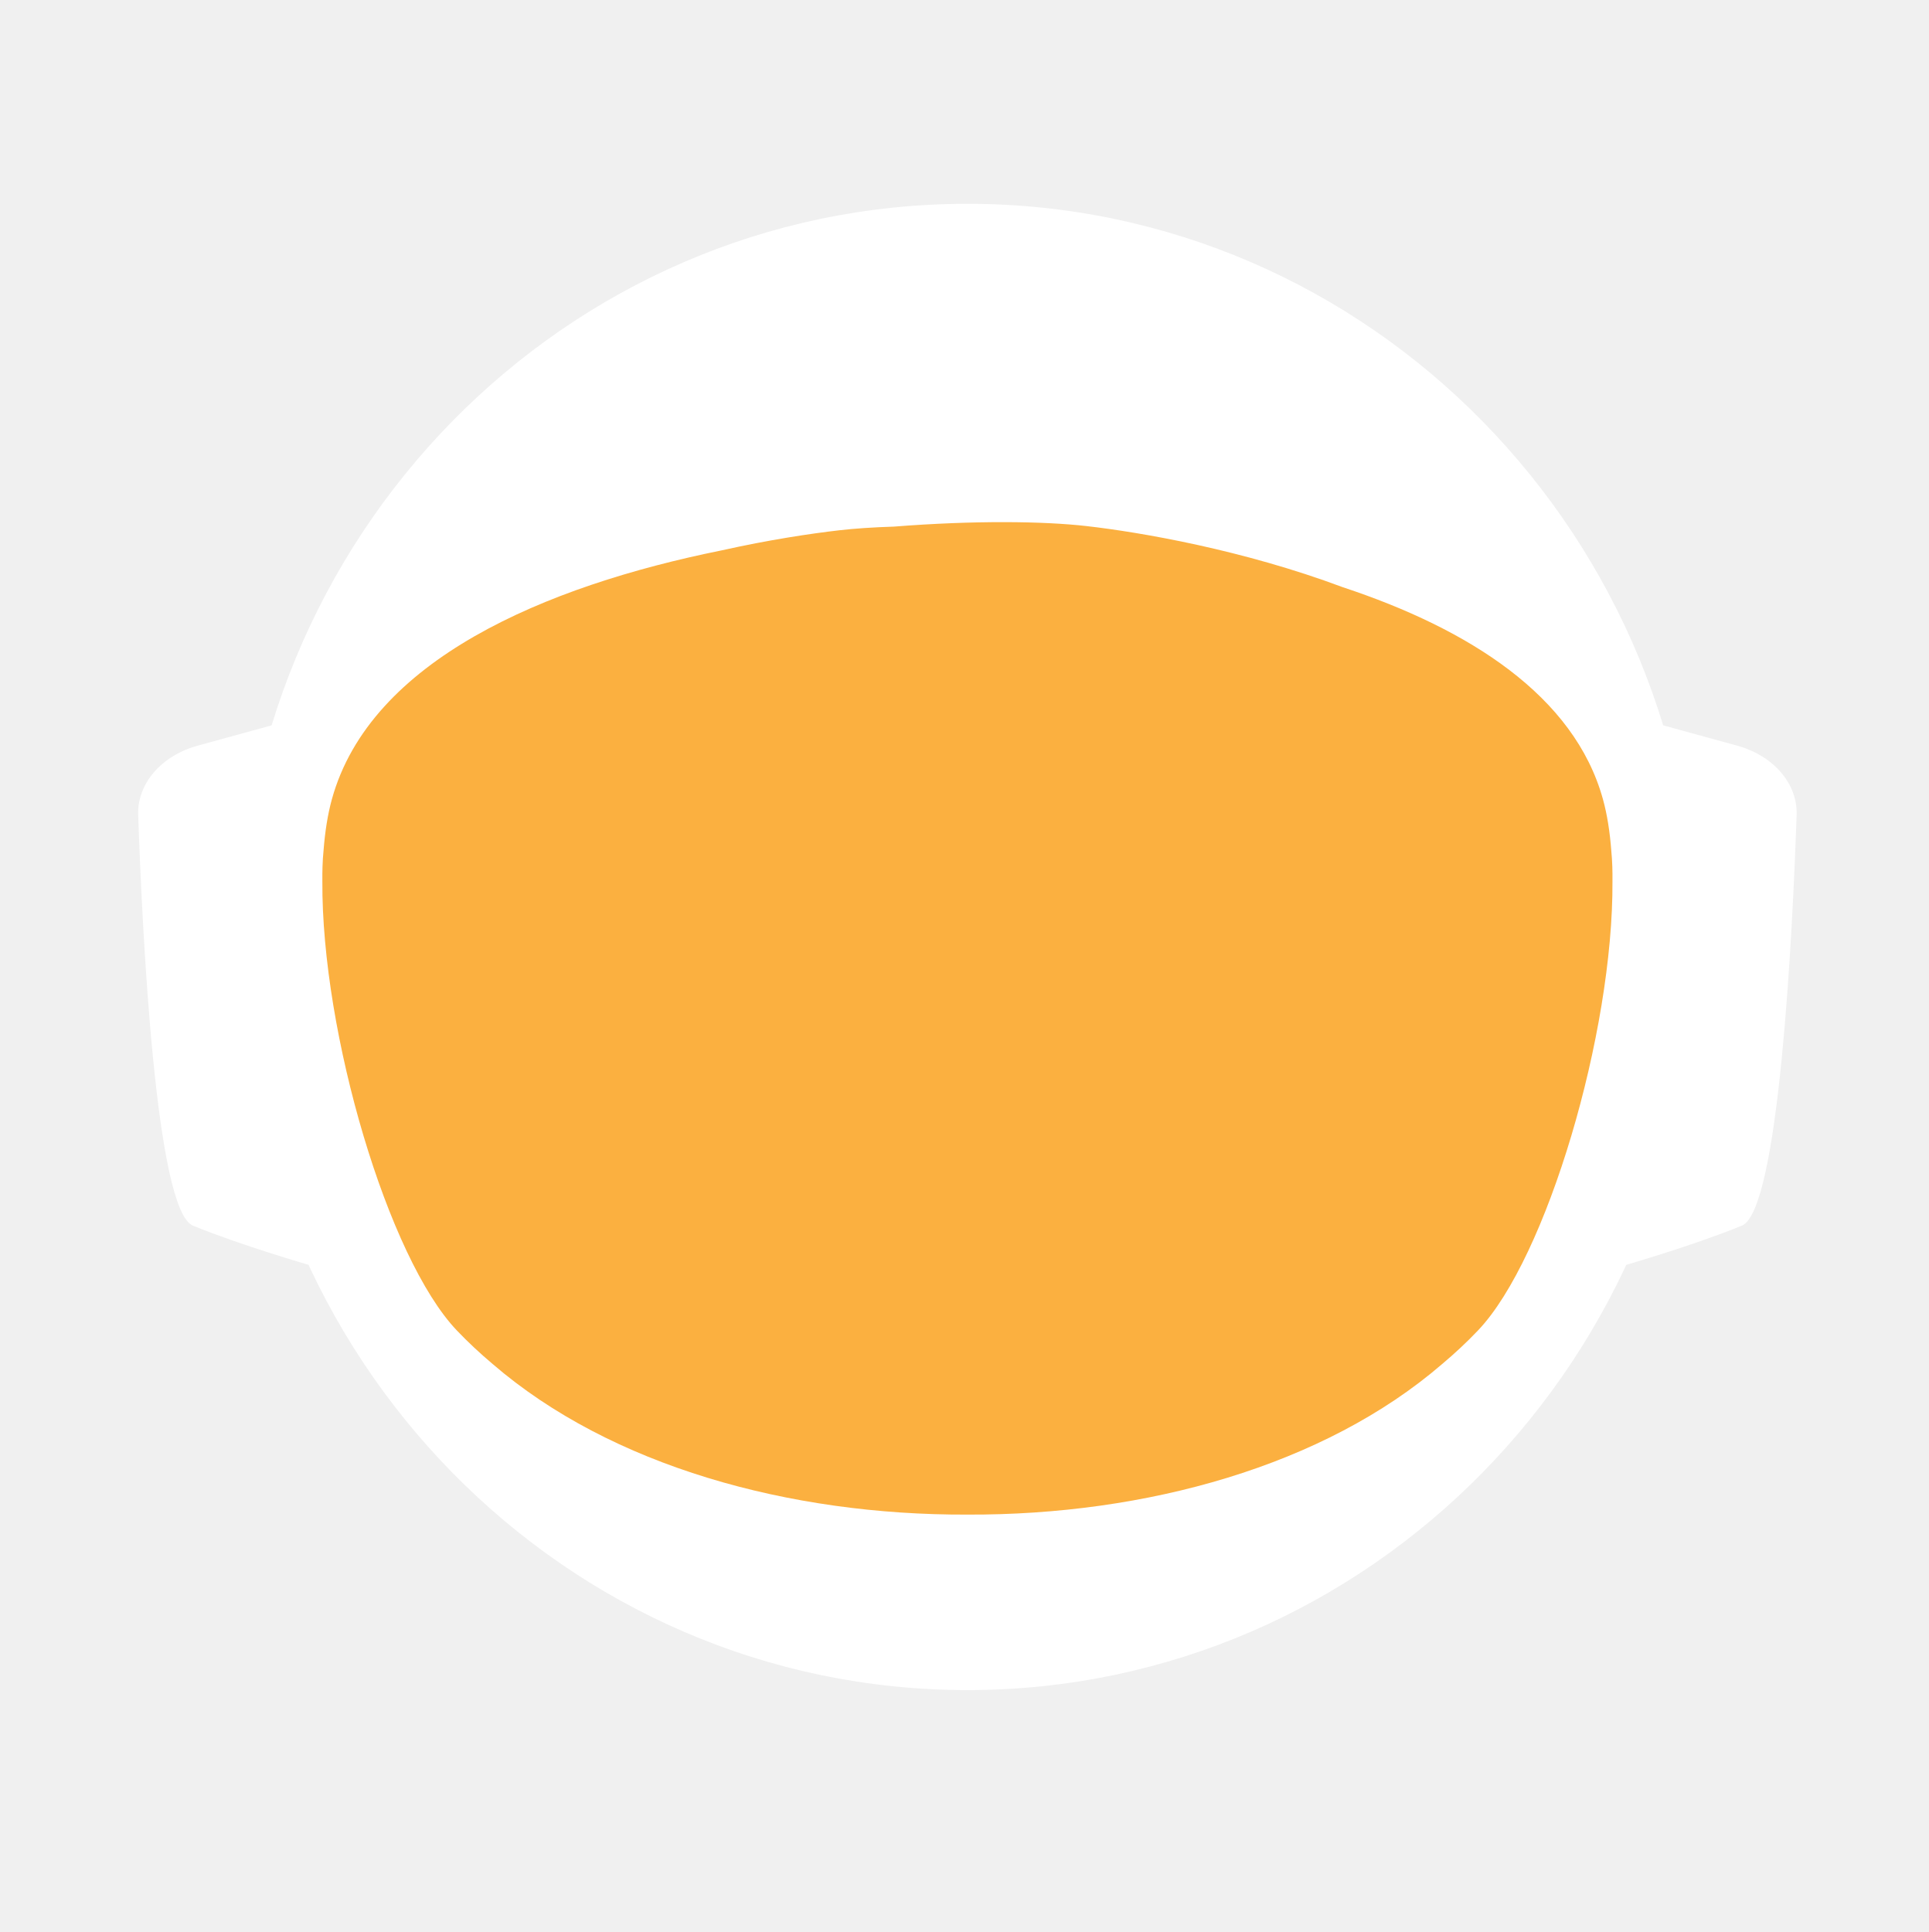
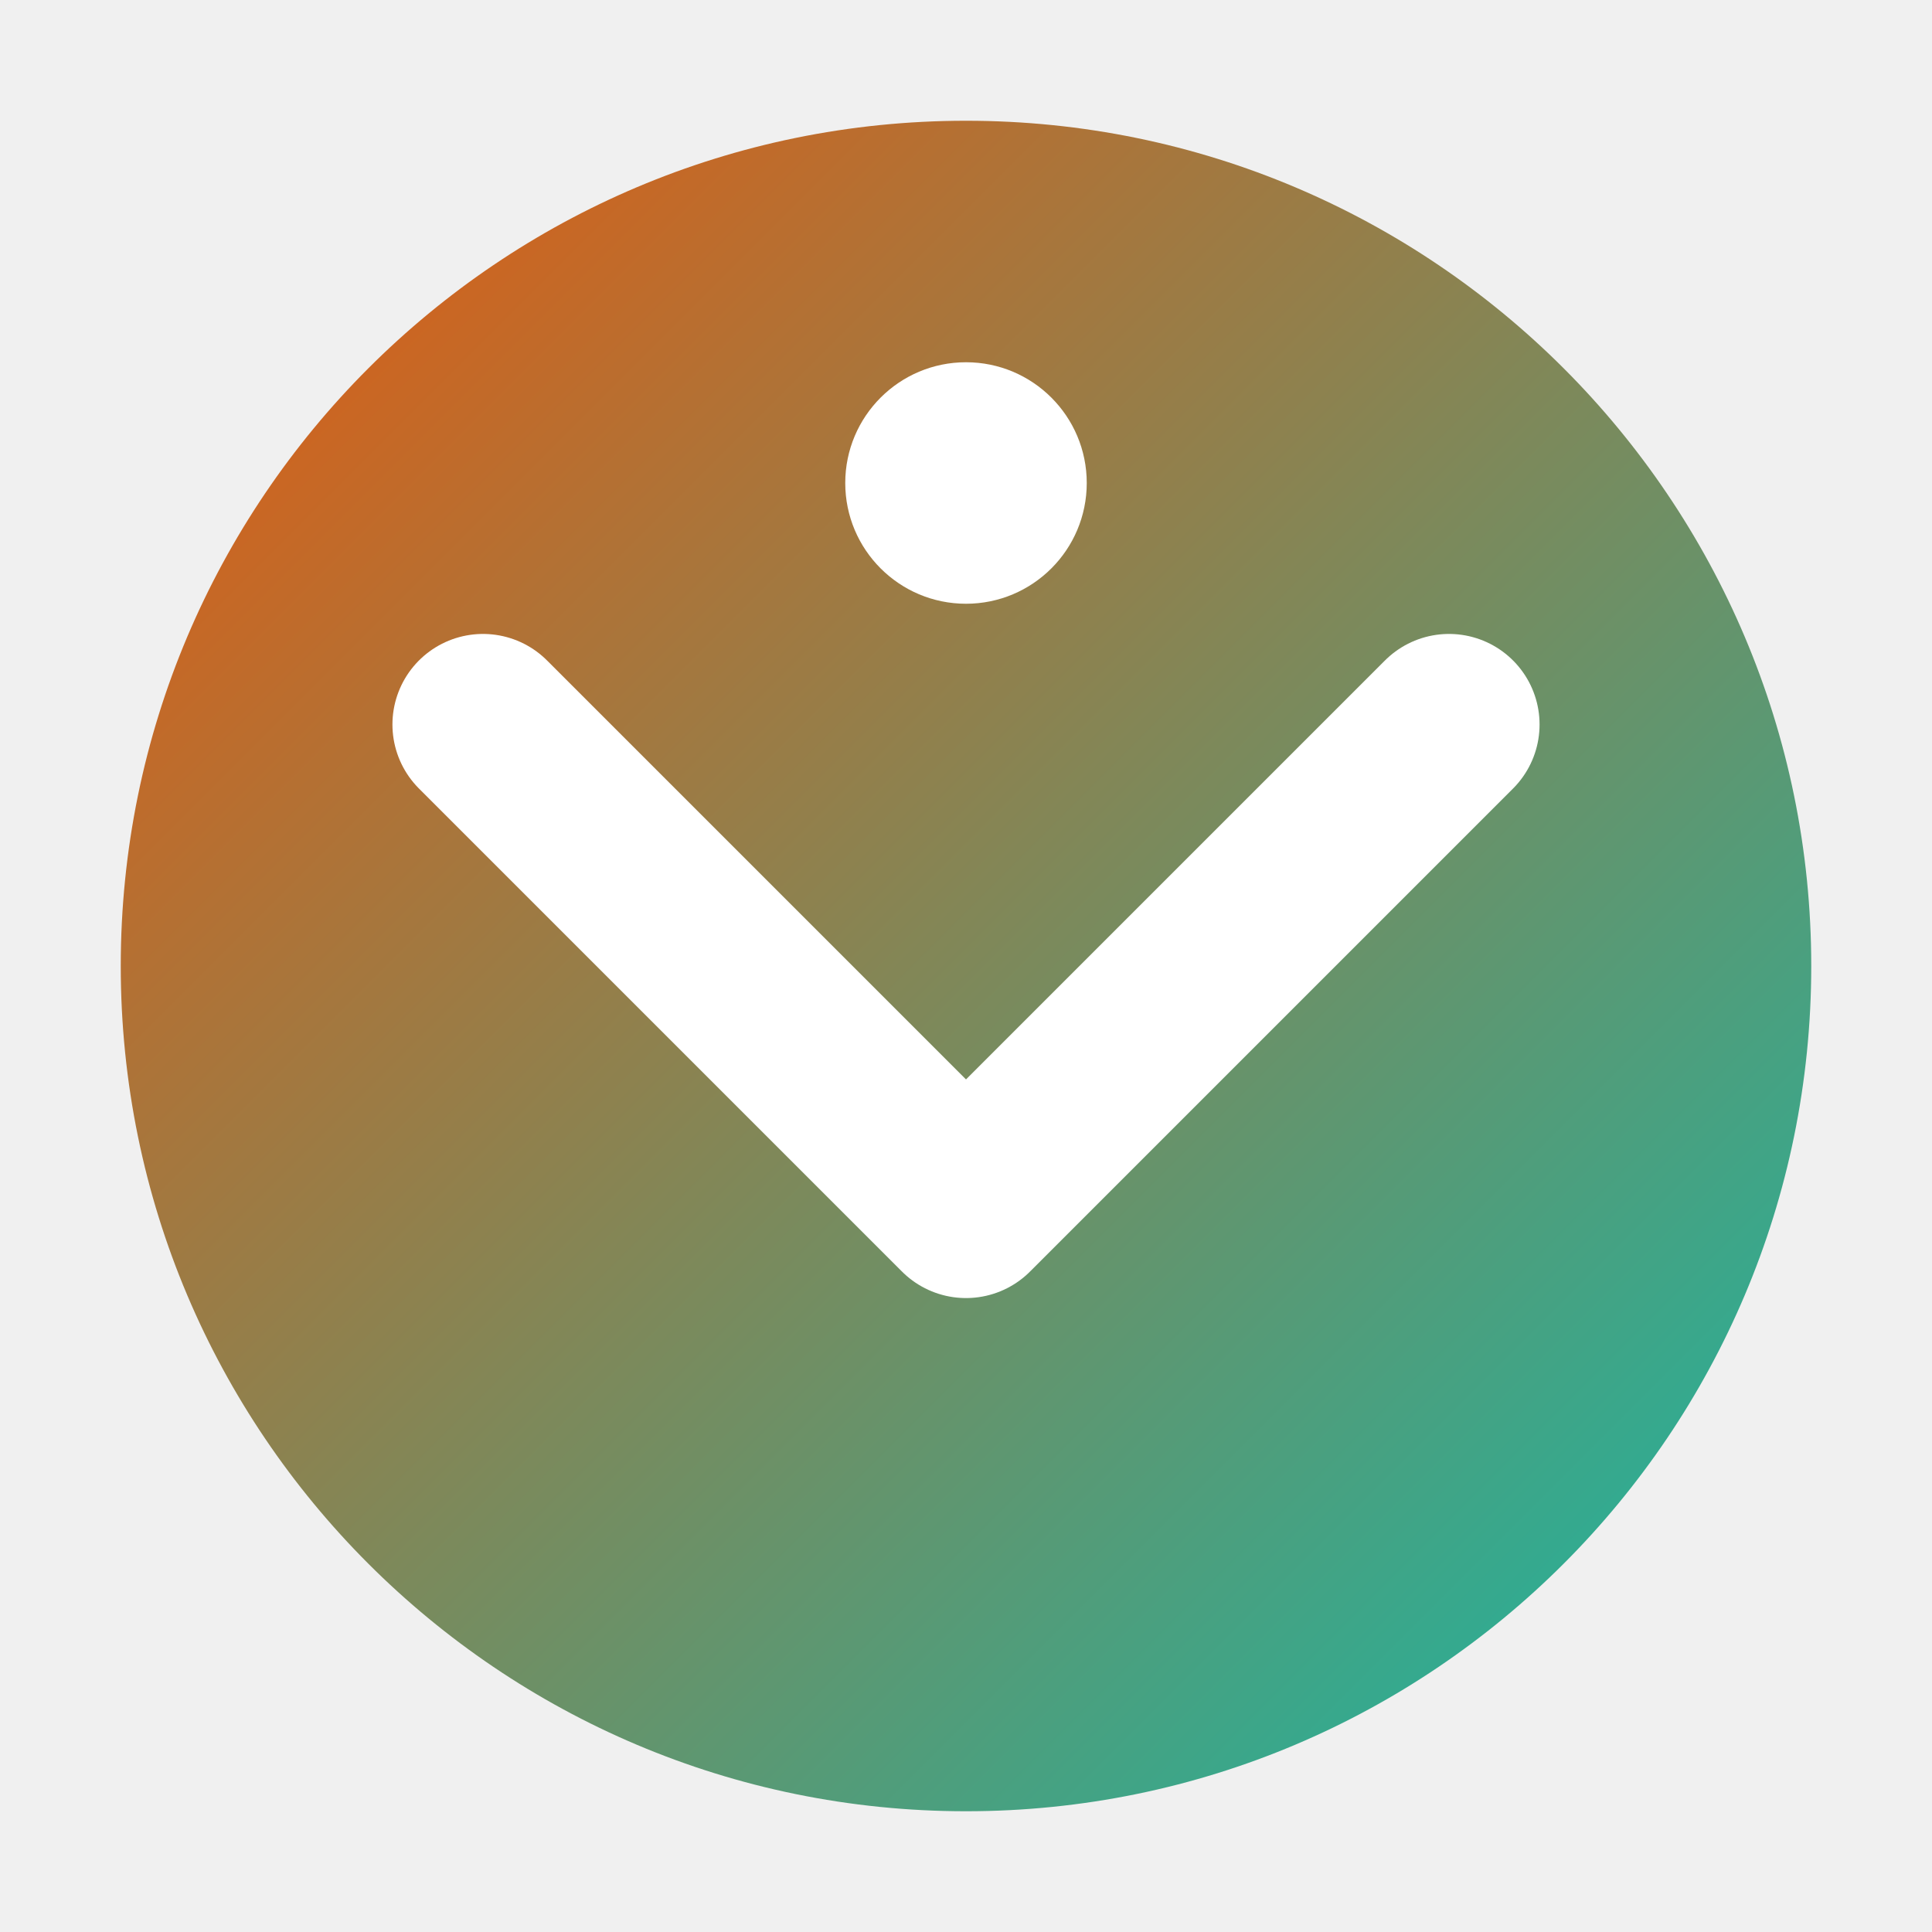
- <svg xmlns="http://www.w3.org/2000/svg" id="_Слой_2" data-name="Слой 2" viewBox="0 0 960.01 961.55">
+ <svg xmlns="http://www.w3.org/2000/svg" viewBox="0 0 32 32">
  <defs>
-     <style>
-             .cls-1, .cls-2 {
-             fill: #fff;
-             stroke-width: 0px;
-             }
- 
-             .cls-2 {
-             stroke-linecap: round;
-             stroke-width: 0px;
-             
-             }
- 
-             .cls-2, .cls-3 {
-             stroke: #fff;
-             stroke-width: 10px;
-             stroke-miterlimit: 10;
-             }
- 
-             .cls-4 {
-             fill: transparent;
-             stroke: #fff;
-             stroke-width: 0px;
-             }
- 
-             .cls-3 {
-             fill: #FBB040;
- 
-             stroke-width: 0px;
-             }
-         </style>
-     <linearGradient id="animated_gradient" x1="0%" y1="0%" x2="100%" y2="100%" gradientUnits="userSpaceOnUse">
-       <stop offset="100%" stop-color="#427fc1">
-         <animate attributeName="stop-color" values="#427fc1;#00bcd4;#8bc34a;#ffc107;#3f51b5;#9e9e9e;#427fc1" dur="10s" repeatCount="indefinite" />
-       </stop>
+     <linearGradient id="grad" x1="0%" y1="0%" x2="100%" y2="100%">
+       <stop offset="0%" style="stop-color:#ea580c;stop-opacity:1" />
+       <stop offset="100%" style="stop-color:#14b8a6;stop-opacity:1" />
    </linearGradient>
  </defs>
-   <g id="_Слой_6" data-name="Слой 6">
-     <g>
-       <path class="cls-4" d="M960.01,480c0,9.16-.26,18.26-.77,27.29-.01.12-.02.25-.02.38-.04.67-.08,1.35-.13,2.03-.05.94-.11,1.88-.18,2.82-.05.88-.12,1.76-.18,2.64-.19,2.82-.42,5.62-.68,8.42-.29,3.3-.62,6.59-.99,9.87-.11,1.07-.23,2.14-.37,3.2-.34,2.96-.71,5.92-1.12,8.86-.39,2.88-.8,5.75-1.26,8.61-.12.78-.24,1.56-.37,2.34-.21,1.35-.44,2.69-.66,4.04-.45,2.69-.92,5.37-1.43,8.04-.44,2.38-.9,4.75-1.39,7.11-.01.08-.03.15-.04.23-.16.8-.33,1.6-.49,2.4-.17.8-.34,1.6-.51,2.39-.01.05-.02.1-.03.15-.63,2.94-1.27,5.87-1.96,8.79-.73,3.15-1.51,6.28-2.31,9.4-.28,1.12-.57,2.23-.86,3.34-.19.75-.39,1.51-.6,2.26-.2.75-.41,1.49-.61,2.24-.18.65-.36,1.31-.54,1.97-.18.65-.36,1.3-.55,1.96-.02.09-.05.18-.07.26-.44,1.58-.9,3.15-1.37,4.72,0,.01,0,.02,0,.03l-.66,2.22c-.22.74-.44,1.48-.67,2.22-.5,1.66-1.01,3.31-1.54,4.96-.24.75-.48,1.49-.72,2.24-.18.55-.35,1.09-.53,1.64-.48,1.46-.96,2.93-1.45,4.39-.49,1.46-.99,2.92-1.5,4.38-.51,1.45-1.02,2.91-1.54,4.35-.52,1.45-1.05,2.89-1.58,4.33-.53,1.45-1.07,2.88-1.61,4.31h-.01c-1.09,2.88-2.21,5.74-3.36,8.58-.58,1.42-1.16,2.83-1.74,4.24-.12.3-.25.58-.37.88-.36.87-.73,1.73-1.09,2.6-.11.25-.21.51-.32.76-.35.83-.71,1.65-1.07,2.47-.25.59-.5,1.17-.75,1.76-.61,1.4-1.23,2.79-1.86,4.18-.26.58-.53,1.17-.79,1.76-.49,1.11-1,2.22-1.52,3.32-.5,1.08-1.01,2.16-1.52,3.24-.05.1-.1.2-.14.3-1.27,2.7-2.57,5.38-3.89,8.04-.04.07-.07.14-.1.21-.12.24-.24.48-.36.72-.93,1.87-1.87,3.73-2.83,5.58-.26.51-.52,1.01-.78,1.52-.07.13-.14.26-.2.39-1.29,2.48-2.61,4.95-3.94,7.4-.05.09-.1.18-.14.27-.23.41-.46.83-.68,1.24-1.13,2.06-2.27,4.1-3.42,6.14-.12.22-.24.44-.37.65-.48.84-.96,1.68-1.45,2.51-.26.45-.52.9-.78,1.35-.38.66-.76,1.31-1.15,1.97-.38.65-.77,1.3-1.16,1.96-.77,1.3-1.55,2.6-2.34,3.89-.39.65-.78,1.3-1.18,1.94-.39.65-.79,1.29-1.2,1.94-.38.62-.77,1.23-1.16,1.85-.37.59-.73,1.19-1.11,1.78-.85,1.35-1.71,2.7-2.58,4.04-.02.03-.04.06-.06.09-.47.73-.94,1.46-1.43,2.18-.33.51-.66,1.02-1,1.53-.82,1.25-1.65,2.49-2.49,3.73-.5.75-1,1.49-1.51,2.22-.36.53-.72,1.06-1.08,1.58-.35.52-.71,1.04-1.08,1.56-1.35,1.97-2.73,3.92-4.12,5.86-7.16,10.01-14.7,19.73-22.61,29.14-2.33,2.8-4.71,5.57-7.12,8.31h0c-5.02,5.73-10.18,11.33-15.47,16.8-4.22,4.38-8.53,8.67-12.91,12.89-1.08,1.04-2.17,2.07-3.26,3.09-.8.76-1.61,1.52-2.42,2.27-2.1,1.97-4.23,3.91-6.37,5.81-1.01.92-2.04,1.83-3.07,2.74-2.05,1.81-4.12,3.6-6.21,5.38-1.04.89-2.09,1.77-3.14,2.65-2.1,1.76-4.21,3.5-6.34,5.23-1.07.86-2.14,1.71-3.21,2.57-39.01,31-82.97,56.06-130.48,73.81-.05.02-.1.04-.15.06-8.64,3.22-17.4,6.21-26.27,8.94-8.04,2.48-16.17,4.75-24.38,6.8-37.5,9.41-76.74,14.4-117.15,14.4s-79.63-4.99-117.12-14.4c-4.75-1.19-9.48-2.45-14.17-3.78-12.3-3.49-24.39-7.45-36.26-11.87-.11-.04-.22-.09-.33-.13-65.29-24.37-123.84-62.55-172.11-110.99-.83-.83-1.66-1.67-2.47-2.51-1.97-1.99-3.9-3.99-5.81-6.01-6.78-7.14-13.34-14.5-19.66-22.05-22.96-27.36-42.91-57.32-59.37-89.36-.1-.17-.19-.34-.27-.52-.69-1.36-1.38-2.72-2.06-4.08-2.3-4.6-4.53-9.25-6.69-13.94-2.15-4.69-4.24-9.42-6.25-14.19-1.31-3.12-2.59-6.26-3.84-9.41-.62-1.56-1.23-3.13-1.84-4.71-.12-.28-.23-.57-.33-.86-.55-1.43-1.09-2.87-1.62-4.31-.6-1.61-1.19-3.23-1.77-4.85-.03-.06-.05-.12-.07-.19-.56-1.58-1.12-3.17-1.67-4.75-.57-1.64-1.13-3.28-1.68-4.92h0c-1.1-3.31-2.16-6.62-3.2-9.95-2.04-6.61-3.95-13.29-5.72-20.02-.01-.04-.03-.09-.03-.13-2.64-10.06-4.96-20.24-6.95-30.55l-.06-.33c-.33-1.73-.66-3.47-.97-5.21-.32-1.75-.62-3.49-.92-5.24-.29-1.75-.58-3.5-.86-5.26-.27-1.75-.54-3.51-.8-5.27-.03-.18-.06-.35-.08-.53-.23-1.59-.45-3.18-.67-4.77-.19-1.42-.37-2.84-.55-4.27-.05-.35-.09-.69-.13-1.04-.66-5.32-1.23-10.67-1.72-16.05-.16-1.79-.31-3.58-.45-5.38-.07-.76-.12-1.52-.17-2.28-.18-2.44-.34-4.89-.49-7.34-.03-.51-.07-1.01-.09-1.51-.09-1.7-.17-3.41-.25-5.12-.24-5.44-.4-10.9-.46-16.39-.02-1.83-.03-3.66-.03-5.49,0-6.21.12-12.4.35-18.55.08-2.02.17-4.03.27-6.04,0-.07,0-.14.01-.21.1-2.01.22-4.02.34-6.02.26-4.08.57-8.14.93-12.19.9-10.09,2.1-20.08,3.61-29.98,3.95-25.85,9.96-51.03,17.85-75.35,1.83-5.61,3.75-11.17,5.76-16.68,1.35-3.68,2.74-7.33,4.17-10.96.71-1.82,1.44-3.63,2.18-5.44,2.95-7.22,6.08-14.35,9.36-21.39,4.11-8.8,8.48-17.46,13.1-25.96,1.88-3.46,3.79-6.89,5.76-10.29.84-1.47,1.7-2.93,2.56-4.39.11-.2.23-.41.35-.61.93-1.56,1.86-3.11,2.79-4.65.06-.11.12-.21.19-.31.83-1.36,1.66-2.71,2.5-4.06.29-.49.59-.97.91-1.45,2.91-4.66,5.91-9.26,8.98-13.81,0,0,.01-.02.02-.03,3.23-4.78,6.55-9.49,9.94-14.15,1.13-1.55,2.28-3.1,3.43-4.64,1.15-1.54,2.31-3.07,3.48-4.6C186.58,73.83,324.67.05,480,.05c128.41,0,245.04,50.41,331.18,132.53,4.17,3.98,8.26,8.02,12.29,12.15,1.34,1.37,2.67,2.75,4,4.14.06.05.1.1.14.14,1.27,1.34,2.54,2.69,3.8,4.05,1.31,1.4,2.61,2.82,3.9,4.24,1.29,1.41,2.57,2.83,3.83,4.26.17.18.33.36.49.55,1.01,1.14,2.02,2.29,3.02,3.44.55.63,1.1,1.28,1.65,1.92,2.04,2.38,4.06,4.77,6.05,7.19.03.02.05.05.08.08.99,1.21,1.99,2.43,2.98,3.66.27.33.55.67.81,1.01,1.15,1.42,2.28,2.85,3.41,4.28.8,1.02,1.6,2.05,2.4,3.08.09.11.17.22.25.33.62.79,1.23,1.59,1.84,2.39.74.98,1.48,1.96,2.22,2.95.65.86,1.29,1.72,1.93,2.59.12.15.23.31.35.47.65.89,1.3,1.78,1.95,2.67,1.6,2.19,3.17,4.4,4.72,6.62.49.7.98,1.4,1.47,2.1.13.19.26.38.39.56.97,1.4,1.93,2.8,2.88,4.21,1.21,1.78,2.4,3.57,3.57,5.37.94,1.42,1.87,2.85,2.79,4.29,1.04,1.62,2.07,3.25,3.09,4.88,2.04,3.27,4.05,6.57,6.01,9.9.98,1.66,1.95,3.33,2.92,5.01.96,1.66,1.91,3.34,2.85,5.02t.01.02c.89,1.6,1.78,3.21,2.66,4.82.15.26.29.53.42.79.73,1.34,1.45,2.68,2.16,4.03.16.28.31.56.45.84.88,1.67,1.75,3.34,2.61,5.02.86,1.67,1.7,3.36,2.54,5.05.25.5.49,1,.74,1.5.62,1.24,1.22,2.48,1.82,3.73.82,1.7,1.63,3.41,2.44,5.13.05.09.09.19.13.28.39.86.79,1.71,1.18,2.57.4.85.79,1.71,1.18,2.58.29.64.57,1.28.85,1.92.5,1.11.99,2.21,1.48,3.32.01.03.03.06.04.09.78,1.78,1.55,3.56,2.31,5.35.76,1.8,1.51,3.61,2.25,5.41.73,1.81,1.46,3.61,2.18,5.43h0c.71,1.82,1.42,3.64,2.11,5.46.63,1.66,1.25,3.32,1.86,4.98.23.62.46,1.24.68,1.86.37,1.01.74,2.02,1.09,3.04.21.58.41,1.15.61,1.73.2.56.39,1.12.59,1.68.16.48.33.95.49,1.43.22.63.43,1.25.64,1.88.53,1.56,1.05,3.13,1.56,4.7.24.72.47,1.43.7,2.15l.06.18c.36,1.13.72,2.27,1.08,3.41.14.43.27.86.4,1.29.2.66.41,1.31.61,1.97.08.28.17.55.25.83.21.69.42,1.38.62,2.07.04.13.08.27.12.4.19.64.38,1.28.57,1.93.17.57.34,1.14.5,1.72l.54,1.89c.25.89.5,1.78.75,2.68.26.91.51,1.82.76,2.74.03.14.07.27.11.4.36,1.31.71,2.63,1.04,3.95.19.67.36,1.34.53,2.02.78,3.03,1.52,6.09,2.24,9.15.15.64.31,1.28.46,1.92.04.17.07.33.11.49.17.73.34,1.46.5,2.19.07.33.15.67.22,1,.58,2.53,1.12,5.08,1.64,7.63.26,1.26.52,2.52.76,3.79.16.82.32,1.65.48,2.47.02.07.03.15.04.22.13.65.25,1.31.38,1.97.11.62.23,1.24.34,1.86.22,1.14.42,2.29.62,3.43.18.99.35,1.97.51,2.96.18,1.07.36,2.13.52,3.2.15.83.28,1.67.4,2.5.08.48.16.97.23,1.46.02.13.04.25.05.37.15.97.3,1.95.44,2.93.15.98.29,1.96.42,2.94.13.94.25,1.89.38,2.83.24,1.8.48,3.61.7,5.42.15,1.25.31,2.5.45,3.76.08.7.16,1.41.24,2.11.03.33.07.66.1,1,.15,1.27.28,2.54.4,3.81.05.53.1,1.06.15,1.59.09.9.18,1.81.26,2.72.02.19.03.39.05.59.16,1.72.3,3.45.43,5.17.02.22.04.44.05.66,0,.11.02.21.02.31.11,1.48.22,2.96.32,4.45,0,.13.02.27.03.4.01.22.03.45.04.67.1,1.55.2,3.1.28,4.65,0,.1.01.2.02.3.05.81.08,1.63.12,2.44.04.77.08,1.53.12,2.3.13,2.76.22,5.52.3,8.29.02.53.04,1.07.04,1.61.02.94.04,1.87.06,2.81.02.93.04,1.87.05,2.81v.25c0,1.03.03,2.05.03,3.08.02,1.03.02,2.06.02,3.09Z" />
-       <g>
-         <path id="_ухо" data-name="ухо" class="cls-4" d="M194.68,355.85l-39.26,10.79c-15.37,4.22-25.55,16.06-25.09,29.21,1.71,49.79,7.38,166.77,23.08,173.21,19.97,8.19,48.94,16.58,48.94,16.58l-7.66-229.78Z" />
-         <path id="_ухо-2" data-name="ухо" class="cls-4" d="M765.33,355.85l39.26,10.79c15.37,4.22,25.55,16.06,25.09,29.21-1.71,49.79-7.38,166.77-23.08,173.21-19.97,8.19-48.94,16.58-48.94,16.58l7.66-229.78Z" />
-       </g>
-       <path class="cls-4" d="M838.95,789.8c-2.27,2.8-4.59,5.57-6.94,8.31h0c-3.49,4.08-7.04,8.09-10.67,12.04-1.93,2.12-3.89,4.23-5.87,6.31-46.79,49.23-103.8,88.2-167.52,113.3l-.15.06c-.73.29-1.47.57-2.2.86-.06.02-.13.04-.2.07-14.7,5.69-29.76,10.64-45.13,14.81-38.38,10.44-78.69,15.99-120.27,15.99s-81.9-5.55-120.28-15.99c-15.32-4.16-30.32-9.1-44.97-14.76-.13-.05-.24-.1-.36-.14-.65-.24-1.3-.49-1.94-.75-.01-.01-.03-.01-.04-.01-.1-.04-.19-.08-.29-.12-61.77-24.33-117.26-61.69-163.22-108.81-.19-.19-.39-.39-.58-.59-2.32-2.38-4.6-4.79-6.87-7.22-.4-.43-.81-.87-1.21-1.3-6.61-7.14-13.01-14.5-19.18-22.05,0-.3.01-.61.03-.92,2.72-51.31,98.65-95.57,148.26-115.08h.01c17.38-6.85,29.08-10.65,29.08-10.65h363.13s11.7,3.8,29.08,10.65h.01c49.61,19.51,145.54,63.77,148.26,115.08.02.31.03.61.03.91Z" />
-       <ellipse id="_голова" data-name="голова" class="cls-4" cx="480.01" cy="451.53" rx="303.07" ry="309.17" />
-       <ellipse id="_контур_голова" data-name="контур голова" class="cls-4" cx="480.01" cy="451.53" rx="303.07" ry="309.17" />
-       <path class="cls-4" d="M960,478.46v1.54c0,1.73-.01,3.45-.03,5.18-.02,2.42-.07,4.84-.14,7.25-.01.94-.04,1.87-.07,2.81-.01.44-.03.88-.05,1.32-.03,1.23-.08,2.45-.14,3.67-.01.4-.02.8-.05,1.19-.05,1.28-.11,2.55-.18,3.83-.03.68-.07,1.36-.1,2.04-.01.12-.02.25-.02.38-.04.67-.08,1.35-.13,2.03-.05.94-.11,1.88-.18,2.82-.05.88-.12,1.76-.18,2.64-.03.47-.07.94-.11,1.41-.09,1.24-.19,2.48-.29,3.72-.05.63-.1,1.26-.16,1.89-.04.47-.08.94-.12,1.4-.04.47-.09.94-.14,1.4-.05.6-.1,1.2-.17,1.8-.11,1.18-.22,2.35-.35,3.52-.05.5-.1.99-.16,1.49-.06.55-.11,1.11-.17,1.66-.07.56-.13,1.11-.2,1.66-.05.51-.11,1.02-.17,1.54-.12,1.05-.25,2.09-.39,3.14-.11.95-.23,1.91-.35,2.86-.12.95-.25,1.91-.38,2.86s-.26,1.9-.4,2.85c-.14.95-.28,1.9-.42,2.85-.14.97-.29,1.94-.44,2.91-.12.78-.24,1.56-.37,2.34-.21,1.35-.44,2.69-.66,4.04-.45,2.68-.93,5.36-1.43,8.04-.25,1.33-.51,2.67-.77,4-.21,1.12-.44,2.23-.66,3.34-.16.8-.33,1.6-.49,2.4-.17.8-.34,1.6-.51,2.39-.29,1.38-.59,2.77-.9,4.15-.23,1.03-.47,2.07-.71,3.1-.12.56-.25,1.13-.38,1.69-.14.56-.27,1.13-.41,1.69-.29,1.23-.58,2.47-.89,3.69,0,.02-.01.05-.02.07-.05.24-.11.48-.17.71-.26,1.07-.53,2.14-.81,3.21-.03.12-.06.25-.1.37-.24,1.01-.5,2-.77,3-.19.75-.39,1.51-.6,2.26-.2.75-.41,1.49-.61,2.24-.18.65-.36,1.31-.54,1.97-.18.65-.36,1.3-.55,1.96-.15.57-.32,1.15-.49,1.72-.31,1.1-.63,2.2-.96,3.3l-.66,2.22c-.22.74-.44,1.48-.67,2.22-.38,1.27-.77,2.54-1.18,3.8-.52,1.68-1.06,3.36-1.61,5.04-.48,1.46-.96,2.93-1.45,4.39-.49,1.46-.99,2.91-1.5,4.37h0c-.51,1.46-1.02,2.92-1.54,4.36-.52,1.45-1.05,2.89-1.58,4.33-.53,1.45-1.07,2.88-1.61,4.31h-.01c-1.1,2.88-2.22,5.73-3.36,8.57h0c-.58,1.43-1.16,2.84-1.74,4.25-.59,1.42-1.18,2.83-1.78,4.23-.6,1.41-1.21,2.82-1.82,4.22h0c-.61,1.41-1.23,2.8-1.86,4.19-.26.58-.53,1.17-.79,1.76-.27.59-.54,1.18-.81,1.76-.23.52-.47,1.04-.71,1.56-.5,1.08-1.01,2.16-1.52,3.24-.19.41-.39.82-.59,1.23-.49,1.04-.99,2.07-1.49,3.1-.53,1.11-1.07,2.21-1.61,3.31-.11.24-.22.47-.35.7-.03.07-.06.14-.1.21-.62,1.26-1.25,2.51-1.89,3.76-.69,1.36-1.38,2.71-2.08,4.06-1.41,2.7-2.84,5.39-4.29,8.06-.73,1.33-1.46,2.66-2.2,3.99-1.47,2.65-2.98,5.29-4.5,7.91-.38.66-.76,1.31-1.15,1.97-.38.65-.77,1.3-1.16,1.96-.77,1.3-1.55,2.6-2.34,3.89-.39.65-.78,1.3-1.18,1.94-.39.65-.79,1.29-1.2,1.94-.6.97-1.21,1.94-1.82,2.9-.15.25-.29.49-.45.73-.15.25-.31.49-.47.73-.33.51-.65,1.02-.98,1.53-.32.52-.65,1.02-.98,1.53-.05.08-.1.17-.15.25-.02.03-.04.06-.06.09-.07.11-.15.22-.23.33-.4.62-.8,1.23-1.2,1.85-.33.51-.66,1.02-1,1.53-.82,1.25-1.65,2.49-2.49,3.73-.5.75-1,1.49-1.51,2.22-.36.53-.72,1.06-1.08,1.58-.35.52-.71,1.04-1.08,1.56-.67.99-1.36,1.97-2.05,2.95-.69.98-1.38,1.96-2.08,2.94-7.15,10.01-14.69,19.73-22.61,29.14-2.33,2.8-4.7,5.57-7.11,8.31h0c-5.02,5.72-10.17,11.32-15.45,16.79-1.98,2.05-3.97,4.07-5.98,6.08-2.29,2.29-4.61,4.56-6.95,6.79-1.08,1.04-2.17,2.07-3.26,3.09-.8.76-1.61,1.52-2.42,2.27-2.1,1.97-4.23,3.91-6.37,5.81-1.01.92-2.04,1.83-3.07,2.74-2.05,1.82-4.12,3.62-6.21,5.38-1.04.89-2.09,1.77-3.14,2.65-2.1,1.78-4.21,3.52-6.34,5.23-1.07.86-2.14,1.71-3.21,2.57-2.44,1.94-4.9,3.86-7.37,5.74-37.8,28.9-80.01,52.28-125.46,68.99-.06.02-.13.04-.2.07-7.86,2.88-15.82,5.57-23.87,8.05-7.99,2.46-16.07,4.72-24.23,6.76-37.54,9.43-76.83,14.44-117.3,14.44s-79.74-5.01-117.28-14.44c-4.7-1.17-9.37-2.42-14.01-3.74-11.63-3.3-23.07-7.02-34.32-11.16-63.91-23.48-121.44-60.18-169.28-106.79-1.72-1.67-3.42-3.35-5.11-5.05-.83-.84-1.66-1.68-2.48-2.52-1.96-1.98-3.88-3.99-5.8-6-6.77-7.14-13.33-14.5-19.66-22.05-4.28-5.1-8.45-10.3-12.51-15.59-1.36-1.76-2.7-3.53-4.03-5.31-.08-.1-.15-.2-.22-.3-.1-.14-.21-.28-.31-.42-.62-.83-1.25-1.65-1.86-2.48-.4-.55-.8-1.1-1.2-1.65-.14-.2-.29-.4-.43-.6-.04-.06-.09-.12-.13-.17-.12-.16-.24-.33-.35-.49-2.49-3.43-4.93-6.89-7.32-10.38,0,0,0-.01,0-.01-1.66-2.43-3.31-4.87-4.92-7.33-.43-.63-.84-1.26-1.23-1.89-5.28-8.07-10.3-16.3-15.07-24.69-.05-.09-.1-.19-.15-.28-.79-1.4-1.58-2.79-2.36-4.2-.11-.19-.21-.39-.31-.58-.16-.29-.32-.57-.47-.85-.12-.22-.24-.44-.36-.66-.23-.41-.45-.81-.67-1.21-.22-.4-.44-.8-.66-1.21-.47-.87-.93-1.74-1.4-2.62-.13-.25-.27-.51-.41-.76-.2-.38-.4-.76-.61-1.15-.78-1.47-1.55-2.95-2.31-4.43-.02-.04-.05-.08-.06-.13-.1-.17-.19-.34-.27-.52-.69-1.36-1.38-2.72-2.06-4.08-1.15-2.3-2.28-4.61-3.4-6.94-1.12-2.32-2.22-4.66-3.29-7-.54-1.17-1.08-2.34-1.6-3.52-.43-.96-.85-1.91-1.28-2.86-.39-.87-.77-1.74-1.15-2.62-.11-.24-.21-.47-.31-.71-.64-1.49-1.28-2.98-1.91-4.48-1.32-3.12-2.6-6.26-3.84-9.41-.08-.19-.15-.38-.23-.58-.54-1.37-1.08-2.75-1.61-4.13-.12-.28-.23-.57-.33-.86-.55-1.43-1.09-2.87-1.62-4.31-.6-1.61-1.19-3.23-1.77-4.85-.03-.06-.05-.12-.07-.19-.56-1.58-1.12-3.17-1.67-4.75-.57-1.64-1.13-3.28-1.68-4.92h0c-.55-1.66-1.09-3.31-1.63-4.97-.53-1.66-1.05-3.32-1.57-4.98-.51-1.66-1.02-3.33-1.52-5-.5-1.68-.99-3.35-1.47-5.03-.47-1.65-.92-3.3-1.38-4.95,0-.01-.01-.02-.01-.03-.02-.05-.03-.1-.05-.16-.44-1.61-.87-3.23-1.29-4.85-.01-.04-.03-.09-.03-.13-.01-.02-.02-.03-.02-.05-.66-2.5-1.3-5-1.9-7.52-.21-.83-.41-1.66-.61-2.49-.02-.07-.04-.14-.06-.22-.38-1.63-.76-3.26-1.13-4.9-.02-.05-.03-.11-.04-.16-.28-1.22-.55-2.45-.81-3.67-.12-.5-.22-.99-.33-1.49-.09-.42-.18-.84-.27-1.26-.05-.24-.1-.49-.15-.73-.05-.23-.1-.46-.14-.69-.1-.48-.21-.96-.3-1.44-.08-.36-.16-.71-.23-1.06l-.18-.9c-.27-1.32-.53-2.64-.78-3.97l-.06-.33c-.29-1.45-.56-2.9-.82-4.35-.05-.29-.11-.57-.15-.86-.1-.52-.2-1.05-.29-1.57-.06-.35-.13-.7-.18-1.05-.08-.42-.15-.83-.22-1.24-.08-.46-.16-.92-.23-1.38-.13-.75-.26-1.51-.38-2.26-.05-.25-.09-.5-.12-.75l-.36-2.25c-.07-.42-.14-.83-.2-1.25-.14-.91-.28-1.83-.42-2.74-.06-.42-.13-.85-.18-1.28-.03-.18-.06-.35-.08-.53-.23-1.59-.45-3.18-.67-4.77-.19-1.42-.37-2.84-.55-4.27-.05-.35-.09-.69-.13-1.04-.16-1.33-.32-2.66-.48-4-.07-.5-.13-1-.18-1.5-.19-1.73-.38-3.45-.55-5.18-.04-.42-.09-.84-.12-1.26-.02-.11-.03-.22-.03-.34-.11-1.02-.21-2.04-.3-3.06-.02-.24-.04-.47-.06-.71-.09-.96-.18-1.94-.25-2.91-.05-.5-.09-.99-.13-1.49-.03-.33-.05-.65-.07-.98-.07-.76-.12-1.52-.17-2.28-.09-1.22-.18-2.44-.26-3.67-.01-.16-.02-.32-.03-.48h0c-.07-1.07-.14-2.13-.2-3.19-.03-.51-.07-1.01-.09-1.51-.03-.5-.06-1-.08-1.51-.07-1.2-.13-2.4-.17-3.61-.01-.21-.02-.43-.03-.64-.07-1.39-.12-2.78-.17-4.17-.02-.38-.03-.77-.04-1.16-.02-.72-.05-1.44-.06-2.17,0-.17,0-.34,0-.51,0-.05,0-.11-.01-.16-.03-.94-.05-1.87-.07-2.81,0-.22-.01-.44-.01-.66-.01-.33-.01-.66-.02-.99-.03-1.04-.04-2.08-.04-3.12-.01-.17-.01-.34-.01-.51-.02-1.66-.03-3.32-.03-4.98,0-1.55.01-3.1.03-4.65,0-.51,0-1.01.01-1.52v-.25c.03-1.88.06-3.75.11-5.62.01-.6.03-1.2.05-1.79.03-1.26.07-2.51.12-3.76.01-.32.02-.64.04-.96.02-.61.04-1.22.07-1.83.04-1.04.09-2.08.14-3.11.02-.37.03-.73.06-1.1,0-.07,0-.14.01-.21.02-.63.05-1.26.09-1.88.02-.38.04-.76.07-1.13.02-.41.04-.82.07-1.23.03-.6.07-1.19.11-1.78.03-.5.06-.99.09-1.48.08-1.17.16-2.33.25-3.49.04-.56.08-1.11.12-1.67.11-1.36.22-2.73.34-4.09.04-.49.08-.98.13-1.46.02-.29.04-.58.07-.87.08-.91.17-1.82.26-2.72.01-.06.01-.13.02-.19.1-1,.2-1.99.3-2.99.02-.2.04-.39.06-.59.02-.18.04-.35.06-.53.11-1.14.23-2.27.37-3.42.02-.26.05-.53.08-.79.11-.92.22-1.83.33-2.74.02-.16.04-.32.06-.47.26-2.17.54-4.34.83-6.5.05-.37.1-.74.15-1.12.06-.39.1-.79.16-1.18.1-.72.2-1.43.31-2.15.18-1.24.36-2.48.55-3.72.01-.12.03-.24.05-.37.14-.95.3-1.9.45-2.84.11-.71.23-1.42.34-2.12.04-.24.08-.48.12-.72.13-.77.26-1.55.4-2.33.04-.25.09-.49.13-.74.05-.32.11-.63.16-.95.11-.63.22-1.27.33-1.9.34-1.93.7-3.86,1.07-5.78.01-.07.02-.15.04-.22.32-1.65.64-3.3.98-4.94.08-.44.17-.88.26-1.32.37-1.79.75-3.57,1.14-5.35.39-1.83.8-3.65,1.22-5.47.04-.16.07-.32.11-.49.21-.91.42-1.81.65-2.71.22-.98.46-1.96.7-2.94.14-.59.29-1.18.44-1.76.29-1.22.6-2.44.91-3.66.03-.11.06-.23.09-.34.98-3.84,2.02-7.65,3.1-11.45.26-.93.53-1.85.8-2.77.04-.14.08-.28.12-.41.23-.79.46-1.58.69-2.36.04-.13.08-.27.12-.4.16-.55.33-1.1.5-1.65.05-.15.1-.31.14-.47.28-.91.56-1.83.84-2.75.11-.36.22-.73.34-1.09.53-1.69,1.06-3.37,1.61-5.05.6-1.87,1.22-3.73,1.85-5.59.28-.82.56-1.64.85-2.45.06-.21.13-.41.2-.61.22-.65.45-1.29.67-1.93.09-.28.19-.55.29-.83.62-1.76,1.26-3.52,1.9-5.27.67-1.84,1.35-3.67,2.05-5.5h0c.69-1.83,1.4-3.65,2.12-5.46.71-1.82,1.44-3.63,2.18-5.44.73-1.8,1.48-3.6,2.24-5.4h0c.76-1.8,1.53-3.58,2.31-5.36.78-1.78,1.57-3.56,2.37-5.33.8-1.77,1.61-3.54,2.44-5.3.51-1.1,1.03-2.2,1.55-3.29.53-1.1,1.05-2.19,1.58-3.28.53-1.09,1.06-2.18,1.6-3.27.1-.22.21-.43.32-.65.43-.87.86-1.73,1.31-2.6,1.07-2.16,2.18-4.31,3.31-6.44,0-.02,0-.03.01-.04.17-.33.35-.66.52-.99.12-.23.24-.46.37-.69.83-1.58,1.68-3.15,2.53-4.71,1.88-3.46,3.79-6.89,5.76-10.29.84-1.47,1.7-2.93,2.56-4.39.11-.2.23-.41.35-.61.93-1.56,1.86-3.11,2.79-4.65.06-.11.12-.21.19-.31.83-1.36,1.66-2.71,2.5-4.06.29-.49.59-.97.91-1.45,2.17-3.49,4.41-6.96,6.69-10.39.76-1.14,1.52-2.28,2.29-3.42,0,0,.01-.02.02-.03.81-1.2,1.62-2.4,2.45-3.59.26-.38.52-.77.79-1.15.54-.77,1.08-1.54,1.62-2.31.03-.04.06-.09.1-.14,1.64-2.33,3.29-4.66,4.98-6.96,1.13-1.55,2.28-3.1,3.43-4.64,1.15-1.54,2.31-3.07,3.48-4.6,9.59-12.52,19.79-24.55,30.55-36.05,2.3-2.46,4.63-4.9,6.99-7.31h0C223.55,55.49,345.29,0,480,0c122.4,0,234.09,45.81,318.87,121.24,4.17,3.71,8.27,7.49,12.31,11.34,2.09,1.98,4.15,3.98,6.2,6.02,1.02,1,2.04,2.02,3.06,3.05,1.01,1.02,2.02,2.05,3.03,3.08,1.34,1.37,2.67,2.75,4,4.14.06.05.1.1.14.14,1.27,1.34,2.54,2.69,3.8,4.05,1.31,1.4,2.61,2.82,3.9,4.24,1.29,1.41,2.57,2.83,3.83,4.26.17.18.33.36.49.55,1.01,1.14,2.02,2.29,3.02,3.44.55.63,1.1,1.28,1.65,1.92,2.05,2.37,4.06,4.77,6.05,7.19.03.02.05.05.08.08.99,1.21,1.99,2.43,2.98,3.66.27.33.55.67.81,1.01,1.15,1.42,2.28,2.85,3.41,4.28.8,1.02,1.6,2.05,2.4,3.08.09.11.17.22.25.33.62.79,1.23,1.59,1.84,2.39.74.98,1.48,1.96,2.22,2.95.65.86,1.29,1.72,1.93,2.59.12.15.23.31.35.47.65.89,1.3,1.78,1.95,2.67,1.6,2.19,3.17,4.4,4.72,6.62.49.7.98,1.4,1.47,2.1,1.1,1.58,2.19,3.17,3.27,4.77,1.21,1.78,2.4,3.57,3.57,5.37.94,1.42,1.87,2.85,2.79,4.29,1.04,1.62,2.07,3.25,3.09,4.88,2.04,3.27,4.05,6.57,6.01,9.9.98,1.66,1.95,3.33,2.92,5.01.96,1.66,1.91,3.34,2.85,5.02t.01.02c.89,1.6,1.78,3.21,2.66,4.82.15.26.29.53.42.79.73,1.34,1.45,2.68,2.16,4.03.16.28.31.56.45.84.88,1.67,1.75,3.34,2.61,5.02.86,1.67,1.7,3.36,2.54,5.05.25.5.49,1,.74,1.5.62,1.24,1.22,2.48,1.82,3.73.82,1.7,1.63,3.41,2.44,5.13.05.09.09.19.13.28.39.86.79,1.71,1.18,2.57.4.85.79,1.71,1.18,2.58.8,1.77,1.59,3.55,2.37,5.33.78,1.78,1.55,3.56,2.31,5.35h0c.76,1.81,1.51,3.61,2.25,5.41.73,1.81,1.46,3.61,2.18,5.43h0c.71,1.82,1.42,3.64,2.11,5.46.63,1.66,1.25,3.32,1.86,4.98.23.62.46,1.24.68,1.86.16.44.31.87.46,1.31.11.29.21.58.32.86.11.29.21.58.31.87.21.58.41,1.15.61,1.73.2.56.39,1.12.59,1.68.16.48.33.95.49,1.43.22.63.43,1.25.64,1.88.53,1.56,1.05,3.13,1.56,4.7.24.72.47,1.43.7,2.15l.06.18c.36,1.13.72,2.27,1.08,3.41.14.43.27.86.4,1.29.2.66.41,1.31.61,1.97.08.28.17.55.25.83.21.69.42,1.38.62,2.07.04.13.08.27.12.4.19.64.38,1.28.57,1.93.17.57.34,1.14.5,1.72l.54,1.89c.25.89.5,1.78.75,2.68.26.91.51,1.82.76,2.74.03.14.07.27.11.4.36,1.31.71,2.63,1.04,3.95.15.56.3,1.12.44,1.68.03.11.06.23.09.34.46,1.8.91,3.61,1.35,5.42.46,1.88.91,3.76,1.35,5.65.04.17.07.33.11.49.17.73.34,1.46.5,2.19.07.33.15.67.22,1,.17.76.34,1.52.5,2.28.39,1.78.77,3.56,1.14,5.35.09.44.18.88.26,1.32.17.82.34,1.64.5,2.47.16.82.32,1.65.48,2.47.02.07.03.15.04.22.13.65.25,1.31.38,1.97.11.62.23,1.24.34,1.86.12.65.24,1.3.35,1.95.09.49.18.99.27,1.48.18.99.35,1.97.51,2.96.08.49.16.99.24,1.48.1.57.19,1.14.28,1.72.15.83.28,1.67.4,2.5.08.48.16.97.23,1.46.02.13.04.25.05.37.15.97.3,1.95.44,2.93.15.98.29,1.96.42,2.94.15,1.1.3,2.19.44,3.29.19,1.4.37,2.8.54,4.21.2,1.5.38,3,.55,4.51.08.7.16,1.41.24,2.11.03.33.07.66.1,1,.08.74.16,1.48.23,2.22.06.53.11,1.06.17,1.59.05.53.1,1.06.15,1.59.09.9.18,1.81.26,2.72.07.77.14,1.55.2,2.33.1,1.14.19,2.29.29,3.43.01.22.03.44.05.66.04.56.08,1.11.12,1.67.07.92.14,1.83.2,2.76.02.24.03.49.05.73.02.34.04.68.06,1.03.05.74.1,1.48.14,2.23.05.78.1,1.57.14,2.36.06,1.06.11,2.13.16,3.19.03.51.06,1.03.08,1.55s.04,1.04.06,1.56c.04.93.08,1.86.11,2.79.05,1.25.09,2.5.12,3.76.02.59.04,1.19.05,1.79.02.94.04,1.87.06,2.81.02.93.04,1.87.05,2.81v.25c0,1.03.03,2.05.03,3.08.01.52.01,1.03.01,1.55Z" />
-       <g>
-         <path class="cls-4" d="M426.04,275.78c67.33-7.7,292.37,6.33,321.97,113.43,15.84,57.33-17.86,187.45-52.66,223.99-98.03,102.94-337.53,105.39-433.4-3.42-29.47-33.44-55.48-138.99-53.91-192.05,3.11-105.06,164.35-135.83,218-141.96Z" />
-         <path class="cls-4" d="M530.27,274.02c-67.33-7.7-288.67,8.09-318.27,115.2-15.84,57.33,17.86,187.45,52.66,223.99,98.03,102.94,337.53,105.39,433.4-3.42,29.47-33.44,55.48-138.99,53.91-192.05-3.11-105.06-168.06-137.59-221.71-143.73Z" />
-       </g>
-     </g>
-     <g>
-       <path id="_ухо-3" data-name="ухо" class="cls-1" d="M144.73,358.38l-46.34,12.73c-18.14,4.98-30.15,18.95-29.62,34.47,2.02,58.76,8.71,196.81,27.23,204.41,23.57,9.67,57.76,19.57,57.76,19.57" />
-       <path id="_ухо-4" data-name="ухо" class="cls-1" d="M818.17,358.38l46.34,12.73c18.14,4.98,30.15,18.95,29.62,34.47-2.02,58.76-8.71,196.81-27.23,204.41-23.57,9.67-57.76,19.57-57.76,19.57" />
-     </g>
-     <ellipse id="_голова-2" data-name="голова" class="cls-2" cx="481.45" cy="471.29" rx="357.67" ry="364.86" />
-     <path class="cls-3" d="M802.41,431.43c-.08-2.7-.26-5.36-.51-7.98-.71-9.45-2.06-18.11-4.16-25.68-14.24-51.51-66.78-84.78-129.42-105.5-49.74-18.61-100.57-27.36-127.55-30.44-21.42-2.45-56.04-2.88-95.88.26-10.46.33-19.62.96-27.12,1.82-14.3,1.64-35.07,4.75-58.71,10.03-87.82,17.73-174.77,54.64-193.89,123.84-2.07,7.5-3.42,16.06-4.14,25.41-.27,2.71-.45,5.46-.53,8.26-.07,2.27-.09,4.63-.07,7.06-.47,75.69,32.76,187.78,66.89,223.61,5.59,5.87,11.57,11.45,17.89,16.77,58.76,50.67,147.52,75.27,236.24,74.92,88.73.35,177.49-24.24,236.25-74.92,6.33-5.31,12.31-10.9,17.89-16.77,34.13-35.84,67.36-147.93,66.89-223.61.02-2.43,0-4.79-.07-7.06Z" />
-   </g>
+   <circle cx="16" cy="16" r="14" fill="url(#grad)" />
+   <path d="M8 12 L16 20 L24 12" stroke="white" stroke-width="3" fill="none" stroke-linecap="round" stroke-linejoin="round" />
+   <circle cx="16" cy="8" r="2" fill="white" />
</svg>
